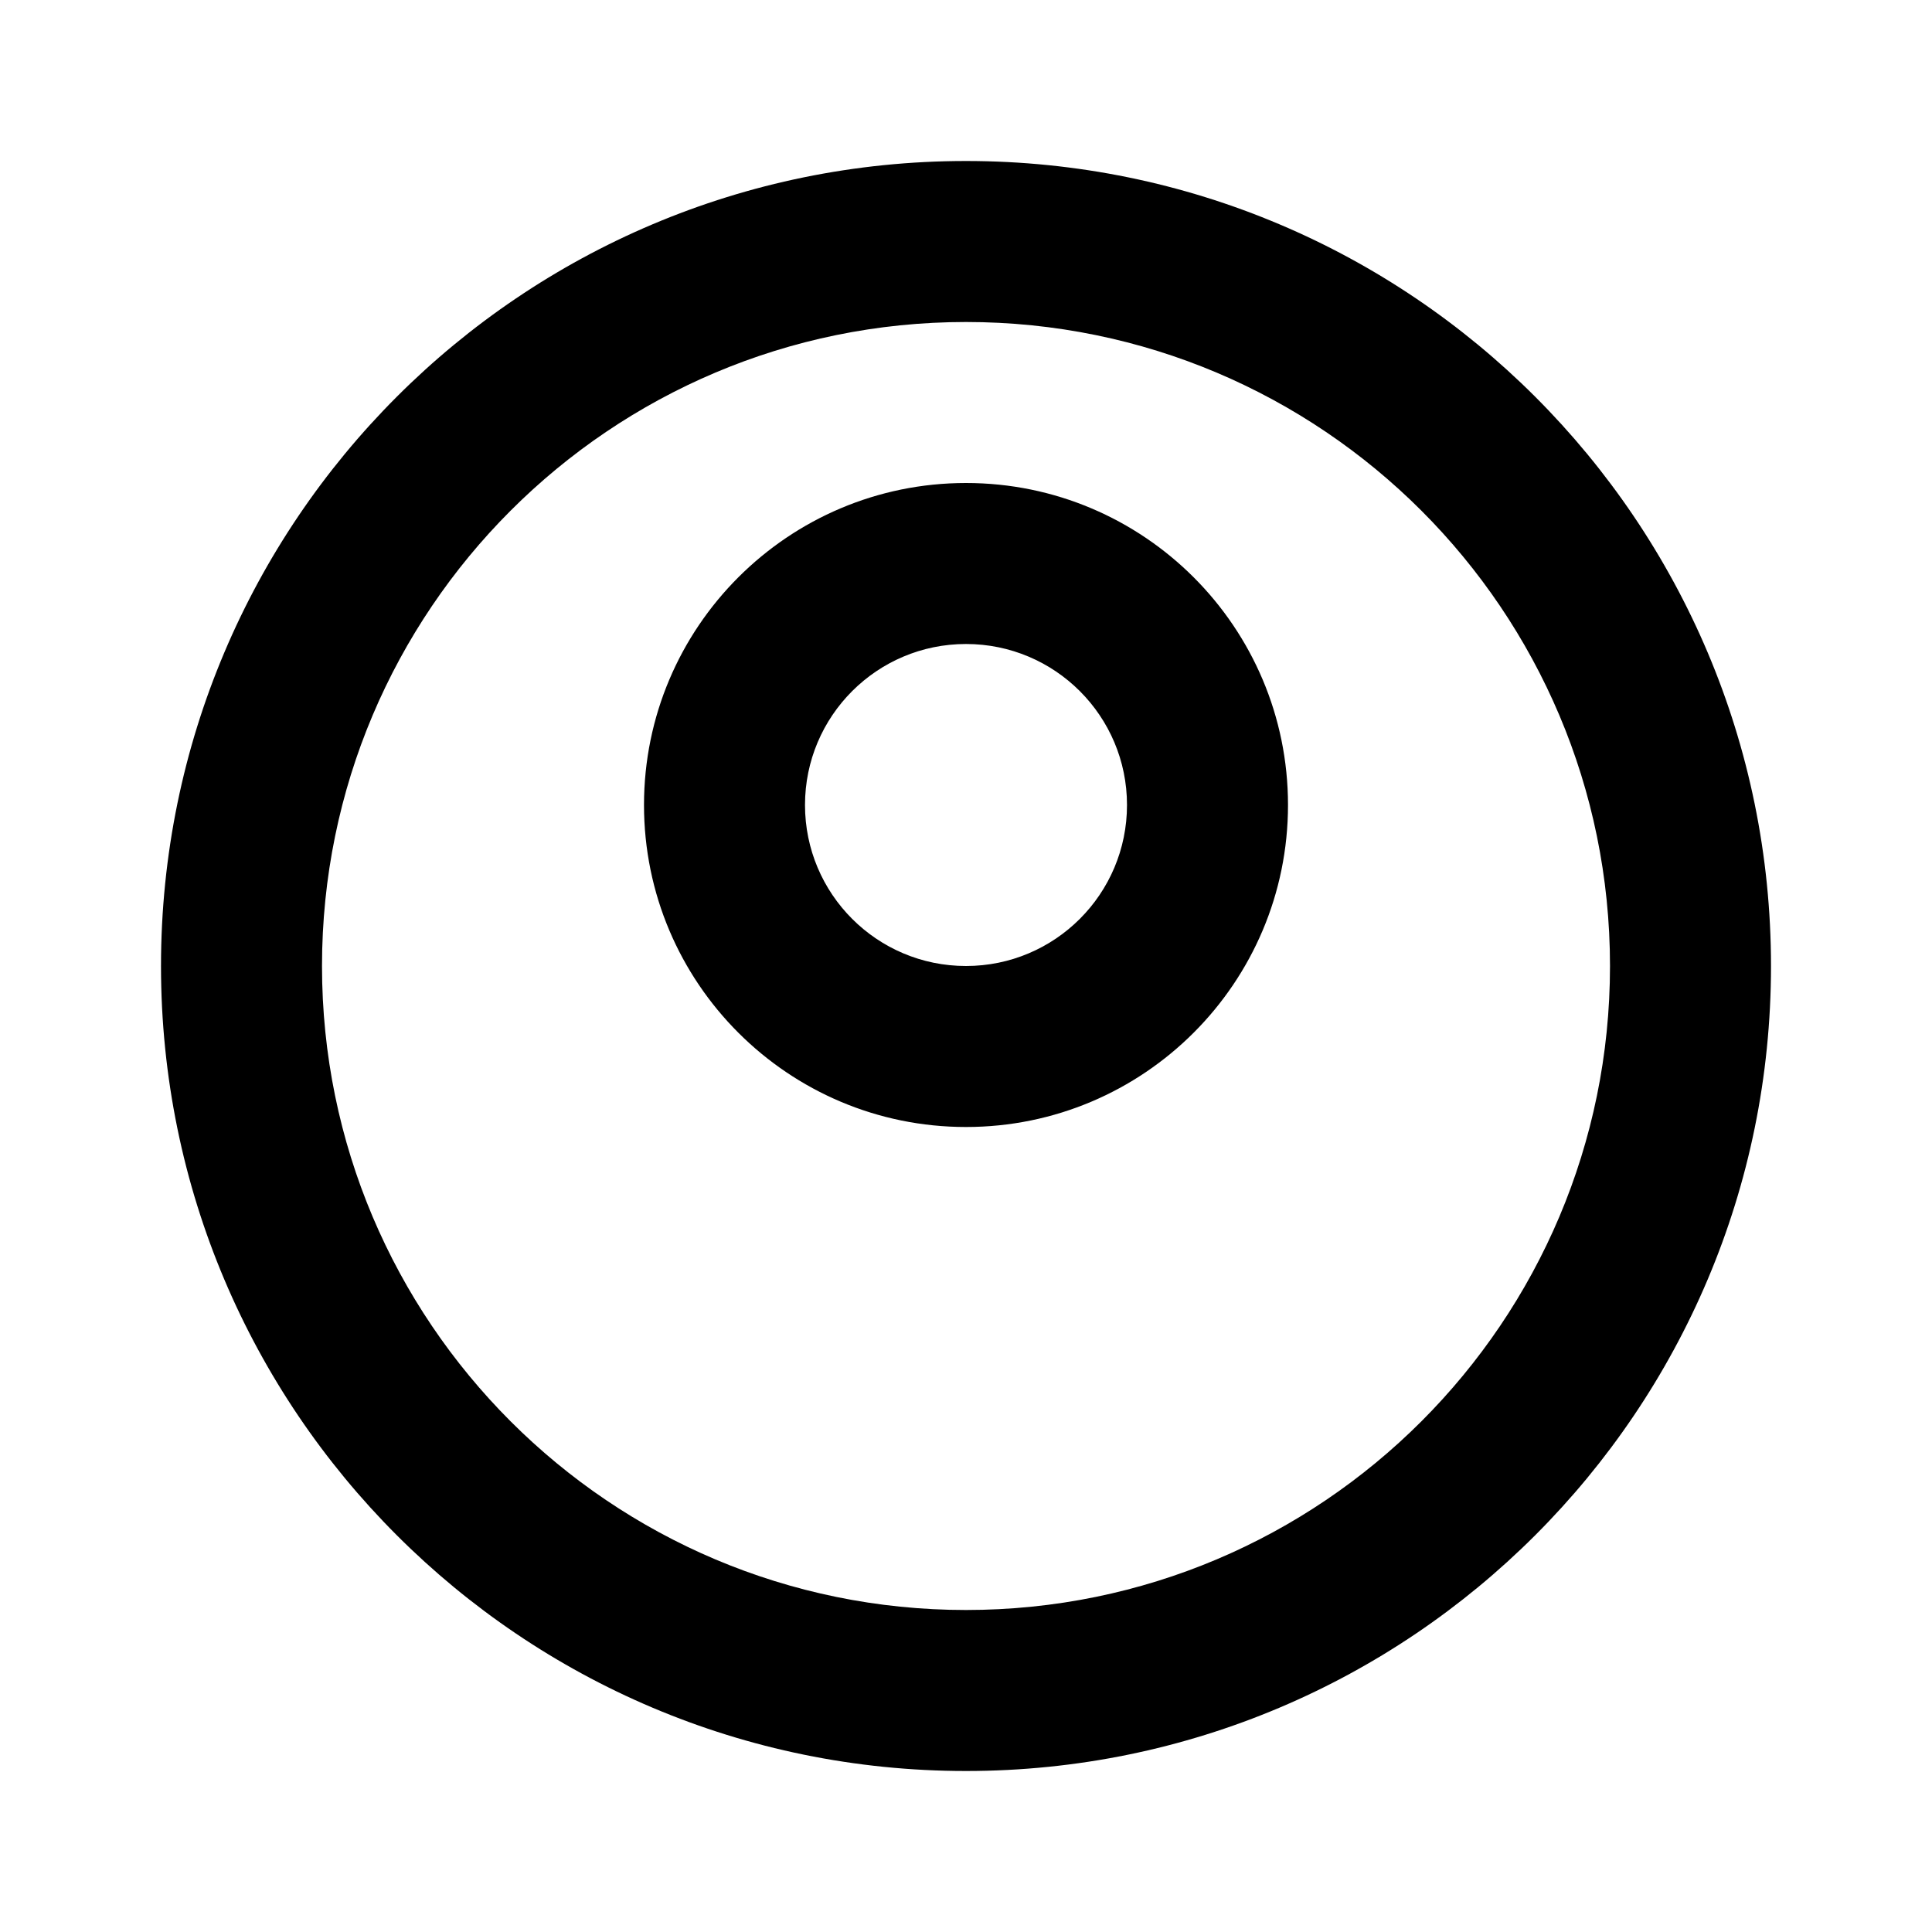
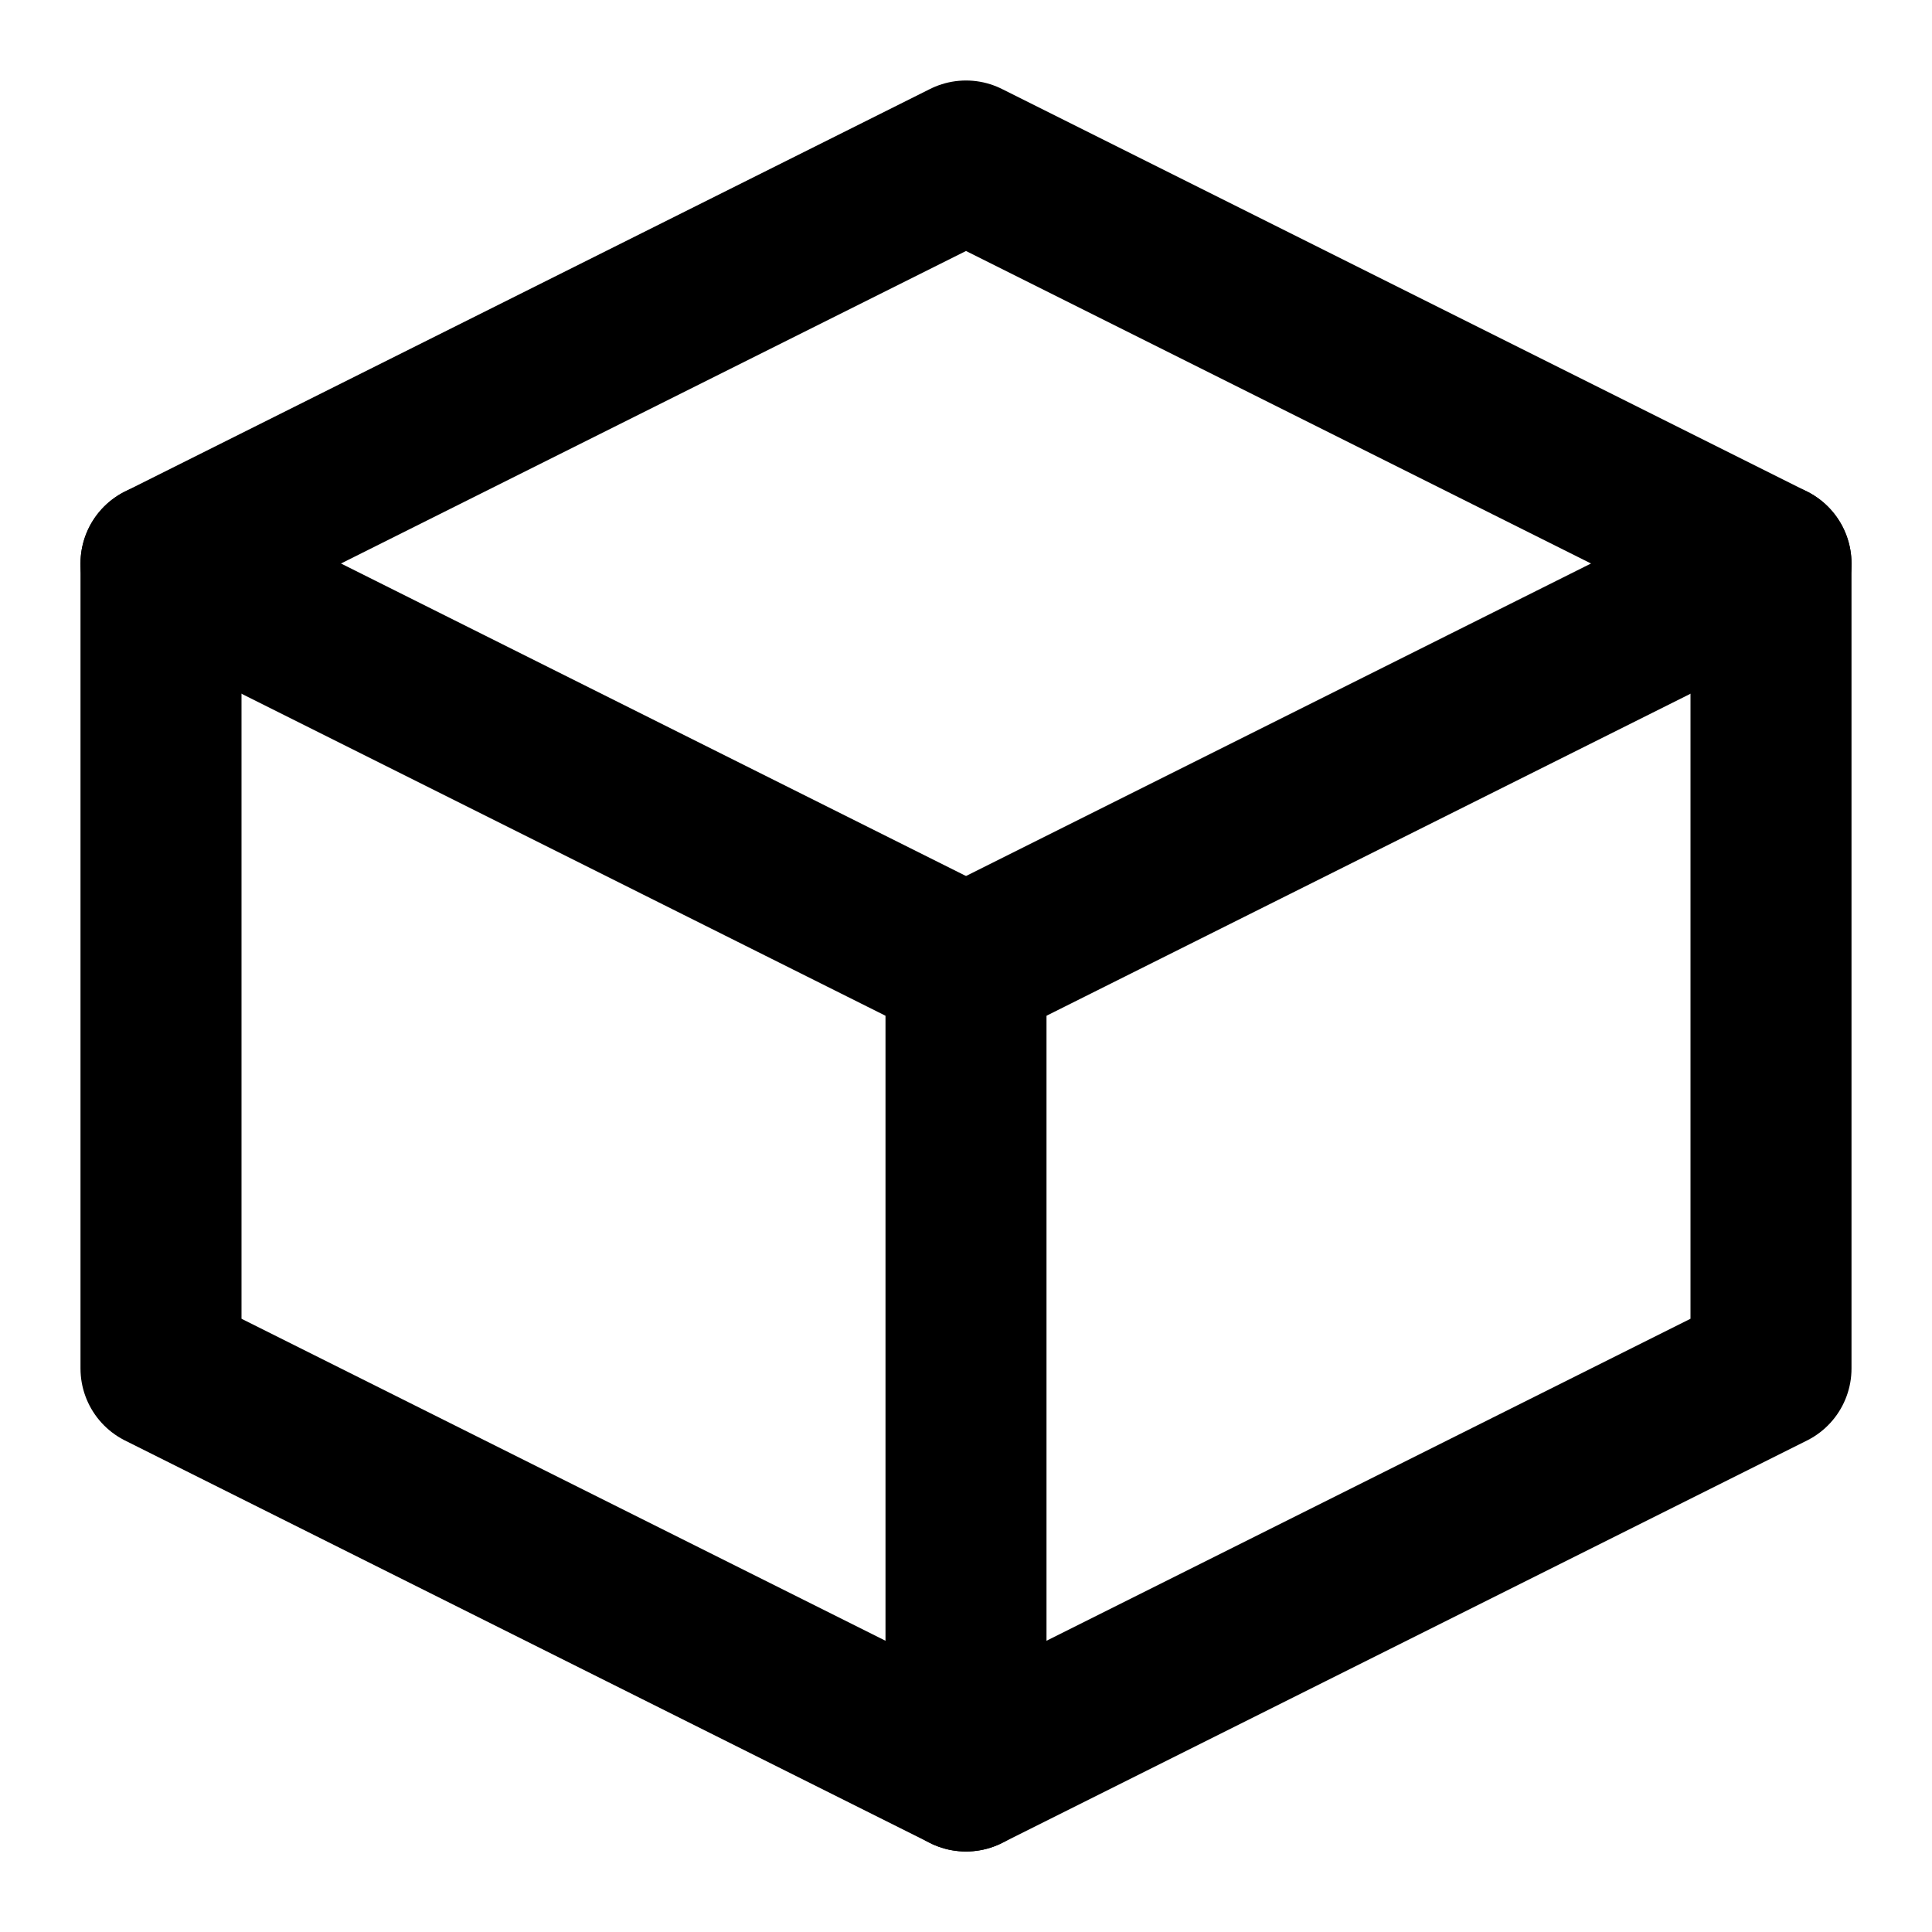
<svg xmlns="http://www.w3.org/2000/svg" width="24" height="24" viewBox="0 0 24 24" fill="none">
-   <path d="M12 2C6.477 2 2 6.477 2 12C2 17.523 6.477 22 12 22C17.523 22 22 17.523 22 12C22 6.477 17.523 2 12 2ZM12 4C16.418 4 20 7.582 20 12C20 16.418 16.418 20 12 20C7.582 20 4 16.418 4 12C4 7.582 7.582 4 12 4ZM12 6C9.791 6 8 7.791 8 10C8 12.209 9.791 14 12 14C14.209 14 16 12.209 16 10C16 7.791 14.209 6 12 6ZM12 8C13.105 8 14 8.895 14 10C14 11.105 13.105 12 12 12C10.895 12 10 11.105 10 10C10 8.895 10.895 8 12 8Z" fill="#000000" />
+   <path d="M12 2L2 7V17L12 22L22 17V7L12 2Z" stroke="currentColor" stroke-width="2" stroke-linecap="round" stroke-linejoin="round" />
+   <path d="M12 12L2 7" stroke="currentColor" stroke-width="2" stroke-linecap="round" stroke-linejoin="round" />
+   <path d="M12 12L22 7" stroke="currentColor" stroke-width="2" stroke-linecap="round" stroke-linejoin="round" />
+   <path d="M12 12V22" stroke="currentColor" stroke-width="2" stroke-linecap="round" stroke-linejoin="round" />
</svg>
